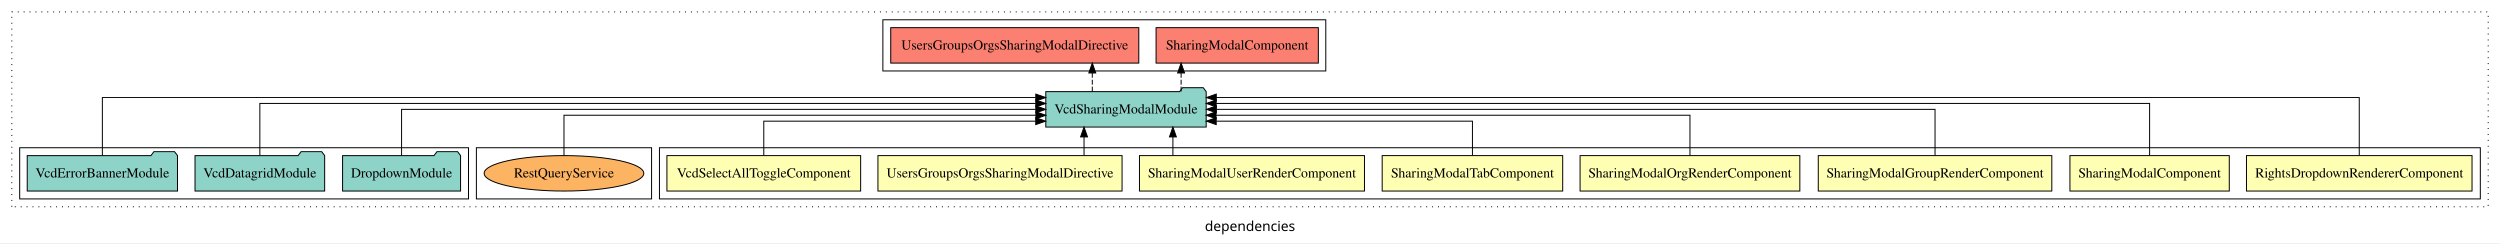
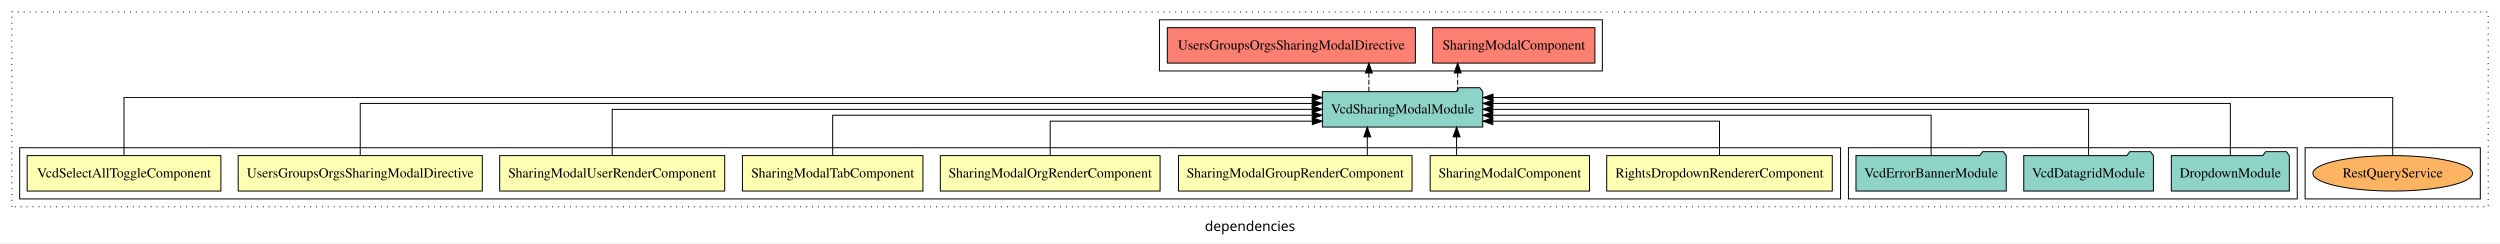
<svg xmlns="http://www.w3.org/2000/svg" width="2540pt" height="247pt" viewBox="0.00 0.00 2540.00 246.80">
  <g id="graph0" class="graph" transform="scale(1 1) rotate(0) translate(4 242.8)">
    <polygon fill="white" stroke="transparent" points="-4,4 -4,-242.8 2536,-242.8 2536,4 -4,4" />
    <text text-anchor="middle" x="1266" y="-8.2" font-family="sans-serif" font-size="14.00">dependencies</text>
    <g id="clust1" class="cluster">
      <polygon fill="none" stroke="black" stroke-dasharray="1,5" points="8,-32.8 8,-230.8 2524,-230.8 2524,-32.8 8,-32.8" />
    </g>
-     <g id="clust2" class="cluster">
-       <polygon fill="none" stroke="black" points="666,-40.8 666,-92.8 2516,-92.8 2516,-40.8 666,-40.8" />
+     <g id="clust12" class="cluster">
+       <polygon fill="none" stroke="black" points="1174,-170.8 1174,-222.8 1624,-222.8 1624,-170.8 1174,-170.8" />
    </g>
    <g id="clust14" class="cluster">
-       <polygon fill="none" stroke="black" points="480,-40.8 480,-92.8 658,-92.8 658,-40.8 480,-40.8" />
-     </g>
-     <g id="clust12" class="cluster">
-       <polygon fill="none" stroke="black" points="893,-170.8 893,-222.8 1343,-222.8 1343,-170.8 893,-170.8" />
+       <polygon fill="none" stroke="black" points="2338,-40.8 2338,-92.8 2516,-92.8 2516,-40.8 2338,-40.8" />
    </g>
    <g id="clust11" class="cluster">
-       <polygon fill="none" stroke="black" points="16,-40.8 16,-92.8 472,-92.8 472,-40.8 16,-40.8" />
+       <polygon fill="none" stroke="black" points="1874,-40.8 1874,-92.8 2330,-92.8 2330,-40.8 1874,-40.8" />
+     </g>
+     <g id="clust2" class="cluster">
+       <polygon fill="none" stroke="black" points="16,-40.8 16,-92.8 1866,-92.8 1866,-40.8 16,-40.8" />
    </g>
    <g id="node1" class="node">
-       <polygon fill="#ffffb3" stroke="black" points="2507.58,-84.8 2278.42,-84.8 2278.42,-48.8 2507.58,-48.8 2507.58,-84.8" />
-       <text text-anchor="middle" x="2393" y="-62.6" font-family="Times,serif" font-size="14.00">RightsDropdownRendererComponent</text>
+       <polygon fill="#ffffb3" stroke="black" points="1857.58,-84.8 1628.42,-84.8 1628.42,-48.8 1857.58,-48.8 1857.58,-84.8" />
+       <text text-anchor="middle" x="1743" y="-62.6" font-family="Times,serif" font-size="14.00">RightsDropdownRendererComponent</text>
    </g>
    <g id="node9" class="node">
-       <polygon fill="#8dd3c7" stroke="black" points="1221.48,-149.8 1218.48,-153.8 1197.48,-153.8 1194.48,-149.8 1058.52,-149.8 1058.52,-113.8 1221.48,-113.8 1221.48,-149.8" />
-       <text text-anchor="middle" x="1140" y="-127.6" font-family="Times,serif" font-size="14.00">VcdSharingModalModule</text>
+       <polygon fill="#8dd3c7" stroke="black" points="1502.48,-149.8 1499.48,-153.8 1478.48,-153.8 1475.48,-149.8 1339.52,-149.8 1339.52,-113.8 1502.48,-113.8 1502.48,-149.8" />
+       <text text-anchor="middle" x="1421" y="-127.6" font-family="Times,serif" font-size="14.00">VcdSharingModalModule</text>
    </g>
    <g id="edge1" class="edge">
-       <path fill="none" stroke="black" d="M2393,-85.05C2393,-107.82 2393,-143.8 2393,-143.8 2393,-143.8 1231.73,-143.8 1231.73,-143.8" />
-       <polygon fill="black" stroke="black" points="1231.73,-140.3 1221.73,-143.8 1231.73,-147.3 1231.73,-140.3" />
+       <path fill="none" stroke="black" d="M1743,-85.04C1743,-100.37 1743,-119.8 1743,-119.8 1743,-119.8 1512.67,-119.8 1512.67,-119.8" />
+       <polygon fill="black" stroke="black" points="1512.67,-116.3 1502.67,-119.8 1512.67,-123.3 1512.67,-116.3" />
    </g>
    <g id="node2" class="node">
-       <polygon fill="#ffffb3" stroke="black" points="2260.94,-84.8 2099.06,-84.8 2099.06,-48.8 2260.94,-48.8 2260.94,-84.8" />
-       <text text-anchor="middle" x="2180" y="-62.6" font-family="Times,serif" font-size="14.00">SharingModalComponent</text>
+       <polygon fill="#ffffb3" stroke="black" points="1610.94,-84.8 1449.06,-84.8 1449.06,-48.8 1610.94,-48.8 1610.94,-84.8" />
+       <text text-anchor="middle" x="1530" y="-62.6" font-family="Times,serif" font-size="14.00">SharingModalComponent</text>
    </g>
    <g id="edge2" class="edge">
-       <path fill="none" stroke="black" d="M2180,-85.08C2180,-106.12 2180,-137.8 2180,-137.8 2180,-137.8 1231.61,-137.8 1231.61,-137.8" />
-       <polygon fill="black" stroke="black" points="1231.61,-134.3 1221.61,-137.8 1231.61,-141.3 1231.61,-134.3" />
+       <path fill="none" stroke="black" d="M1475.89,-84.91C1475.89,-84.91 1475.89,-103.79 1475.89,-103.79" />
+       <polygon fill="black" stroke="black" points="1472.39,-103.79 1475.89,-113.79 1479.39,-103.79 1472.39,-103.79" />
    </g>
    <g id="node3" class="node">
-       <polygon fill="#ffffb3" stroke="black" points="2080.64,-84.8 1843.36,-84.8 1843.36,-48.8 2080.64,-48.8 2080.64,-84.8" />
-       <text text-anchor="middle" x="1962" y="-62.6" font-family="Times,serif" font-size="14.00">SharingModalGroupRenderComponent</text>
+       <polygon fill="#ffffb3" stroke="black" points="1430.64,-84.8 1193.36,-84.8 1193.36,-48.8 1430.64,-48.8 1430.64,-84.8" />
+       <text text-anchor="middle" x="1312" y="-62.6" font-family="Times,serif" font-size="14.00">SharingModalGroupRenderComponent</text>
    </g>
    <g id="edge3" class="edge">
-       <path fill="none" stroke="black" d="M1962,-84.91C1962,-104.14 1962,-131.8 1962,-131.8 1962,-131.8 1231.82,-131.8 1231.82,-131.8" />
-       <polygon fill="black" stroke="black" points="1231.82,-128.3 1221.82,-131.8 1231.82,-135.3 1231.82,-128.3" />
+       <path fill="none" stroke="black" d="M1385.16,-84.91C1385.16,-84.91 1385.16,-103.79 1385.16,-103.79" />
+       <polygon fill="black" stroke="black" points="1381.66,-103.79 1385.16,-113.79 1388.66,-103.79 1381.66,-103.79" />
    </g>
    <g id="node4" class="node">
-       <polygon fill="#ffffb3" stroke="black" points="1824.64,-84.8 1601.36,-84.8 1601.36,-48.8 1824.64,-48.8 1824.64,-84.8" />
-       <text text-anchor="middle" x="1713" y="-62.6" font-family="Times,serif" font-size="14.00">SharingModalOrgRenderComponent</text>
+       <polygon fill="#ffffb3" stroke="black" points="1174.64,-84.8 951.36,-84.8 951.36,-48.8 1174.64,-48.8 1174.64,-84.8" />
+       <text text-anchor="middle" x="1063" y="-62.6" font-family="Times,serif" font-size="14.00">SharingModalOrgRenderComponent</text>
    </g>
    <g id="edge4" class="edge">
-       <path fill="none" stroke="black" d="M1713,-84.82C1713,-102.17 1713,-125.8 1713,-125.8 1713,-125.8 1231.49,-125.8 1231.49,-125.8" />
-       <polygon fill="black" stroke="black" points="1231.49,-122.3 1221.49,-125.8 1231.49,-129.3 1231.49,-122.3" />
+       <path fill="none" stroke="black" d="M1063,-85.04C1063,-100.37 1063,-119.8 1063,-119.8 1063,-119.8 1329.32,-119.8 1329.32,-119.8" />
+       <polygon fill="black" stroke="black" points="1329.32,-123.3 1339.32,-119.8 1329.32,-116.3 1329.32,-123.3" />
    </g>
    <g id="node5" class="node">
-       <polygon fill="#ffffb3" stroke="black" points="1583.7,-84.8 1400.3,-84.8 1400.3,-48.8 1583.7,-48.8 1583.7,-84.8" />
-       <text text-anchor="middle" x="1492" y="-62.6" font-family="Times,serif" font-size="14.00">SharingModalTabComponent</text>
+       <polygon fill="#ffffb3" stroke="black" points="933.7,-84.8 750.3,-84.8 750.3,-48.8 933.7,-48.8 933.7,-84.8" />
+       <text text-anchor="middle" x="842" y="-62.6" font-family="Times,serif" font-size="14.00">SharingModalTabComponent</text>
    </g>
    <g id="edge5" class="edge">
-       <path fill="none" stroke="black" d="M1492,-85.04C1492,-100.37 1492,-119.8 1492,-119.8 1492,-119.8 1231.64,-119.8 1231.64,-119.8" />
-       <polygon fill="black" stroke="black" points="1231.64,-116.3 1221.64,-119.8 1231.64,-123.3 1231.64,-116.3" />
+       <path fill="none" stroke="black" d="M842,-84.82C842,-102.17 842,-125.8 842,-125.8 842,-125.8 1329.27,-125.8 1329.27,-125.8" />
+       <polygon fill="black" stroke="black" points="1329.27,-129.3 1339.27,-125.8 1329.27,-122.3 1329.27,-129.3" />
    </g>
    <g id="node6" class="node">
-       <polygon fill="#ffffb3" stroke="black" points="1382.3,-84.8 1153.7,-84.8 1153.7,-48.8 1382.3,-48.8 1382.3,-84.8" />
-       <text text-anchor="middle" x="1268" y="-62.6" font-family="Times,serif" font-size="14.00">SharingModalUserRenderComponent</text>
+       <polygon fill="#ffffb3" stroke="black" points="732.3,-84.8 503.7,-84.8 503.7,-48.8 732.3,-48.8 732.3,-84.8" />
+       <text text-anchor="middle" x="618" y="-62.6" font-family="Times,serif" font-size="14.00">SharingModalUserRenderComponent</text>
    </g>
    <g id="edge6" class="edge">
-       <path fill="none" stroke="black" d="M1187.67,-84.91C1187.67,-84.91 1187.67,-103.79 1187.67,-103.79" />
-       <polygon fill="black" stroke="black" points="1184.17,-103.79 1187.67,-113.79 1191.17,-103.79 1184.17,-103.79" />
+       <path fill="none" stroke="black" d="M618,-84.91C618,-104.14 618,-131.8 618,-131.8 618,-131.8 1329.21,-131.8 1329.21,-131.8" />
+       <polygon fill="black" stroke="black" points="1329.21,-135.3 1339.21,-131.8 1329.21,-128.3 1329.21,-135.3" />
    </g>
    <g id="node7" class="node">
-       <polygon fill="#ffffb3" stroke="black" points="1136.01,-84.8 887.99,-84.8 887.99,-48.8 1136.01,-48.8 1136.01,-84.8" />
-       <text text-anchor="middle" x="1012" y="-62.6" font-family="Times,serif" font-size="14.00">UsersGroupsOrgsSharingModalDirective</text>
+       <polygon fill="#ffffb3" stroke="black" points="486.01,-84.8 237.99,-84.8 237.99,-48.8 486.01,-48.8 486.01,-84.8" />
+       <text text-anchor="middle" x="362" y="-62.6" font-family="Times,serif" font-size="14.00">UsersGroupsOrgsSharingModalDirective</text>
    </g>
    <g id="edge7" class="edge">
-       <path fill="none" stroke="black" d="M1097.38,-84.91C1097.38,-84.91 1097.38,-103.79 1097.38,-103.79" />
-       <polygon fill="black" stroke="black" points="1093.88,-103.79 1097.38,-113.79 1100.88,-103.79 1093.88,-103.79" />
+       <path fill="none" stroke="black" d="M362,-85.08C362,-106.12 362,-137.8 362,-137.8 362,-137.8 1329.22,-137.8 1329.22,-137.8" />
+       <polygon fill="black" stroke="black" points="1329.22,-141.3 1339.22,-137.8 1329.22,-134.3 1329.22,-141.3" />
    </g>
    <g id="node8" class="node">
-       <polygon fill="#ffffb3" stroke="black" points="870.41,-84.8 673.59,-84.8 673.59,-48.8 870.41,-48.8 870.41,-84.8" />
-       <text text-anchor="middle" x="772" y="-62.6" font-family="Times,serif" font-size="14.00">VcdSelectAllToggleComponent</text>
+       <polygon fill="#ffffb3" stroke="black" points="220.41,-84.8 23.59,-84.8 23.59,-48.8 220.41,-48.8 220.41,-84.8" />
+       <text text-anchor="middle" x="122" y="-62.6" font-family="Times,serif" font-size="14.00">VcdSelectAllToggleComponent</text>
    </g>
    <g id="edge8" class="edge">
-       <path fill="none" stroke="black" d="M772,-85.04C772,-100.37 772,-119.8 772,-119.8 772,-119.8 1048.33,-119.8 1048.33,-119.8" />
-       <polygon fill="black" stroke="black" points="1048.33,-123.3 1058.33,-119.8 1048.33,-116.3 1048.33,-123.3" />
+       <path fill="none" stroke="black" d="M122,-85.05C122,-107.82 122,-143.8 122,-143.8 122,-143.8 1329.25,-143.8 1329.25,-143.8" />
+       <polygon fill="black" stroke="black" points="1329.25,-147.3 1339.25,-143.8 1329.25,-140.3 1329.25,-147.3" />
    </g>
    <g id="node13" class="node">
-       <polygon fill="#fb8072" stroke="black" points="1335.43,-214.8 1170.57,-214.8 1170.57,-178.8 1335.43,-178.8 1335.43,-214.8" />
-       <text text-anchor="middle" x="1253" y="-192.6" font-family="Times,serif" font-size="14.00">SharingModalComponent </text>
+       <polygon fill="#fb8072" stroke="black" points="1616.43,-214.8 1451.57,-214.8 1451.57,-178.8 1616.43,-178.8 1616.43,-214.8" />
+       <text text-anchor="middle" x="1534" y="-192.6" font-family="Times,serif" font-size="14.00">SharingModalComponent </text>
    </g>
    <g id="edge12" class="edge">
-       <path fill="none" stroke="black" stroke-dasharray="5,2" d="M1196.01,-149.91C1196.01,-149.91 1196.01,-168.79 1196.01,-168.79" />
-       <polygon fill="black" stroke="black" points="1192.51,-168.79 1196.01,-178.79 1199.51,-168.79 1192.51,-168.79" />
+       <path fill="none" stroke="black" stroke-dasharray="5,2" d="M1477.01,-149.91C1477.01,-149.91 1477.01,-168.79 1477.01,-168.79" />
+       <polygon fill="black" stroke="black" points="1473.51,-168.79 1477.01,-178.79 1480.51,-168.79 1473.51,-168.79" />
    </g>
    <g id="node14" class="node">
-       <polygon fill="#fb8072" stroke="black" points="1153.01,-214.8 900.99,-214.8 900.99,-178.8 1153.01,-178.8 1153.01,-214.8" />
-       <text text-anchor="middle" x="1027" y="-192.6" font-family="Times,serif" font-size="14.00">UsersGroupsOrgsSharingModalDirective </text>
+       <polygon fill="#fb8072" stroke="black" points="1434.01,-214.8 1181.99,-214.8 1181.99,-178.8 1434.01,-178.8 1434.01,-214.8" />
+       <text text-anchor="middle" x="1308" y="-192.6" font-family="Times,serif" font-size="14.00">UsersGroupsOrgsSharingModalDirective </text>
    </g>
    <g id="edge13" class="edge">
-       <path fill="none" stroke="black" stroke-dasharray="5,2" d="M1105.76,-149.91C1105.76,-149.91 1105.76,-168.79 1105.76,-168.79" />
-       <polygon fill="black" stroke="black" points="1102.26,-168.79 1105.76,-178.79 1109.26,-168.79 1102.26,-168.79" />
+       <path fill="none" stroke="black" stroke-dasharray="5,2" d="M1386.76,-149.91C1386.76,-149.91 1386.76,-168.79 1386.76,-168.79" />
+       <polygon fill="black" stroke="black" points="1383.26,-168.79 1386.76,-178.79 1390.26,-168.79 1383.26,-168.79" />
    </g>
    <g id="node10" class="node">
-       <polygon fill="#8dd3c7" stroke="black" points="463.94,-84.8 460.94,-88.8 439.94,-88.8 436.94,-84.8 344.06,-84.8 344.06,-48.8 463.94,-48.8 463.94,-84.8" />
-       <text text-anchor="middle" x="404" y="-62.6" font-family="Times,serif" font-size="14.00">DropdownModule</text>
+       <polygon fill="#8dd3c7" stroke="black" points="2321.94,-84.8 2318.94,-88.8 2297.94,-88.8 2294.94,-84.8 2202.06,-84.8 2202.06,-48.8 2321.94,-48.8 2321.94,-84.8" />
+       <text text-anchor="middle" x="2262" y="-62.6" font-family="Times,serif" font-size="14.00">DropdownModule</text>
    </g>
    <g id="edge9" class="edge">
-       <path fill="none" stroke="black" d="M404,-84.91C404,-104.14 404,-131.8 404,-131.8 404,-131.8 1048.42,-131.8 1048.42,-131.8" />
-       <polygon fill="black" stroke="black" points="1048.42,-135.3 1058.42,-131.8 1048.42,-128.3 1048.42,-135.3" />
+       <path fill="none" stroke="black" d="M2262,-85.08C2262,-106.12 2262,-137.8 2262,-137.8 2262,-137.8 1512.79,-137.8 1512.79,-137.8" />
+       <polygon fill="black" stroke="black" points="1512.79,-134.3 1502.79,-137.8 1512.79,-141.3 1512.79,-134.3" />
    </g>
    <g id="node11" class="node">
-       <polygon fill="#8dd3c7" stroke="black" points="325.86,-84.8 322.86,-88.8 301.86,-88.8 298.86,-84.8 194.14,-84.8 194.14,-48.8 325.86,-48.8 325.86,-84.8" />
-       <text text-anchor="middle" x="260" y="-62.6" font-family="Times,serif" font-size="14.00">VcdDatagridModule</text>
+       <polygon fill="#8dd3c7" stroke="black" points="2183.86,-84.8 2180.86,-88.8 2159.86,-88.8 2156.86,-84.8 2052.14,-84.8 2052.14,-48.8 2183.86,-48.8 2183.86,-84.8" />
+       <text text-anchor="middle" x="2118" y="-62.6" font-family="Times,serif" font-size="14.00">VcdDatagridModule</text>
    </g>
    <g id="edge10" class="edge">
-       <path fill="none" stroke="black" d="M260,-85.08C260,-106.12 260,-137.8 260,-137.8 260,-137.8 1048.4,-137.8 1048.4,-137.8" />
-       <polygon fill="black" stroke="black" points="1048.4,-141.3 1058.4,-137.8 1048.4,-134.3 1048.4,-141.3" />
+       <path fill="none" stroke="black" d="M2118,-84.91C2118,-104.14 2118,-131.8 2118,-131.8 2118,-131.8 1512.66,-131.8 1512.66,-131.8" />
+       <polygon fill="black" stroke="black" points="1512.66,-128.3 1502.66,-131.8 1512.66,-135.3 1512.66,-128.3" />
    </g>
    <g id="node12" class="node">
-       <polygon fill="#8dd3c7" stroke="black" points="176.34,-84.8 173.34,-88.8 152.34,-88.8 149.34,-84.8 23.66,-84.8 23.66,-48.8 176.34,-48.8 176.34,-84.8" />
-       <text text-anchor="middle" x="100" y="-62.6" font-family="Times,serif" font-size="14.00">VcdErrorBannerModule</text>
+       <polygon fill="#8dd3c7" stroke="black" points="2034.34,-84.8 2031.34,-88.8 2010.34,-88.8 2007.34,-84.8 1881.66,-84.8 1881.66,-48.8 2034.34,-48.8 2034.34,-84.8" />
+       <text text-anchor="middle" x="1958" y="-62.6" font-family="Times,serif" font-size="14.00">VcdErrorBannerModule</text>
    </g>
    <g id="edge11" class="edge">
-       <path fill="none" stroke="black" d="M100,-85.05C100,-107.82 100,-143.8 100,-143.8 100,-143.8 1048.39,-143.8 1048.39,-143.8" />
-       <polygon fill="black" stroke="black" points="1048.39,-147.3 1058.39,-143.8 1048.39,-140.3 1048.39,-147.3" />
+       <path fill="none" stroke="black" d="M1958,-84.82C1958,-102.17 1958,-125.8 1958,-125.8 1958,-125.8 1512.56,-125.8 1512.56,-125.8" />
+       <polygon fill="black" stroke="black" points="1512.56,-122.3 1502.56,-125.8 1512.56,-129.3 1512.56,-122.3" />
    </g>
    <g id="node15" class="node">
-       <ellipse fill="#fdb462" stroke="black" cx="569" cy="-66.8" rx="81.09" ry="18" />
-       <text text-anchor="middle" x="569" y="-62.6" font-family="Times,serif" font-size="14.00">RestQueryService</text>
+       <ellipse fill="#fdb462" stroke="black" cx="2427" cy="-66.8" rx="81.09" ry="18" />
+       <text text-anchor="middle" x="2427" y="-62.6" font-family="Times,serif" font-size="14.00">RestQueryService</text>
    </g>
    <g id="edge14" class="edge">
-       <path fill="none" stroke="black" d="M569,-84.82C569,-102.17 569,-125.8 569,-125.8 569,-125.8 1048.49,-125.8 1048.49,-125.8" />
-       <polygon fill="black" stroke="black" points="1048.49,-129.3 1058.49,-125.8 1048.49,-122.3 1048.49,-129.3" />
+       <path fill="none" stroke="black" d="M2427,-85.05C2427,-107.82 2427,-143.8 2427,-143.8 2427,-143.8 1512.9,-143.8 1512.9,-143.8" />
+       <polygon fill="black" stroke="black" points="1512.9,-140.3 1502.9,-143.8 1512.9,-147.3 1512.9,-140.3" />
    </g>
  </g>
</svg>
